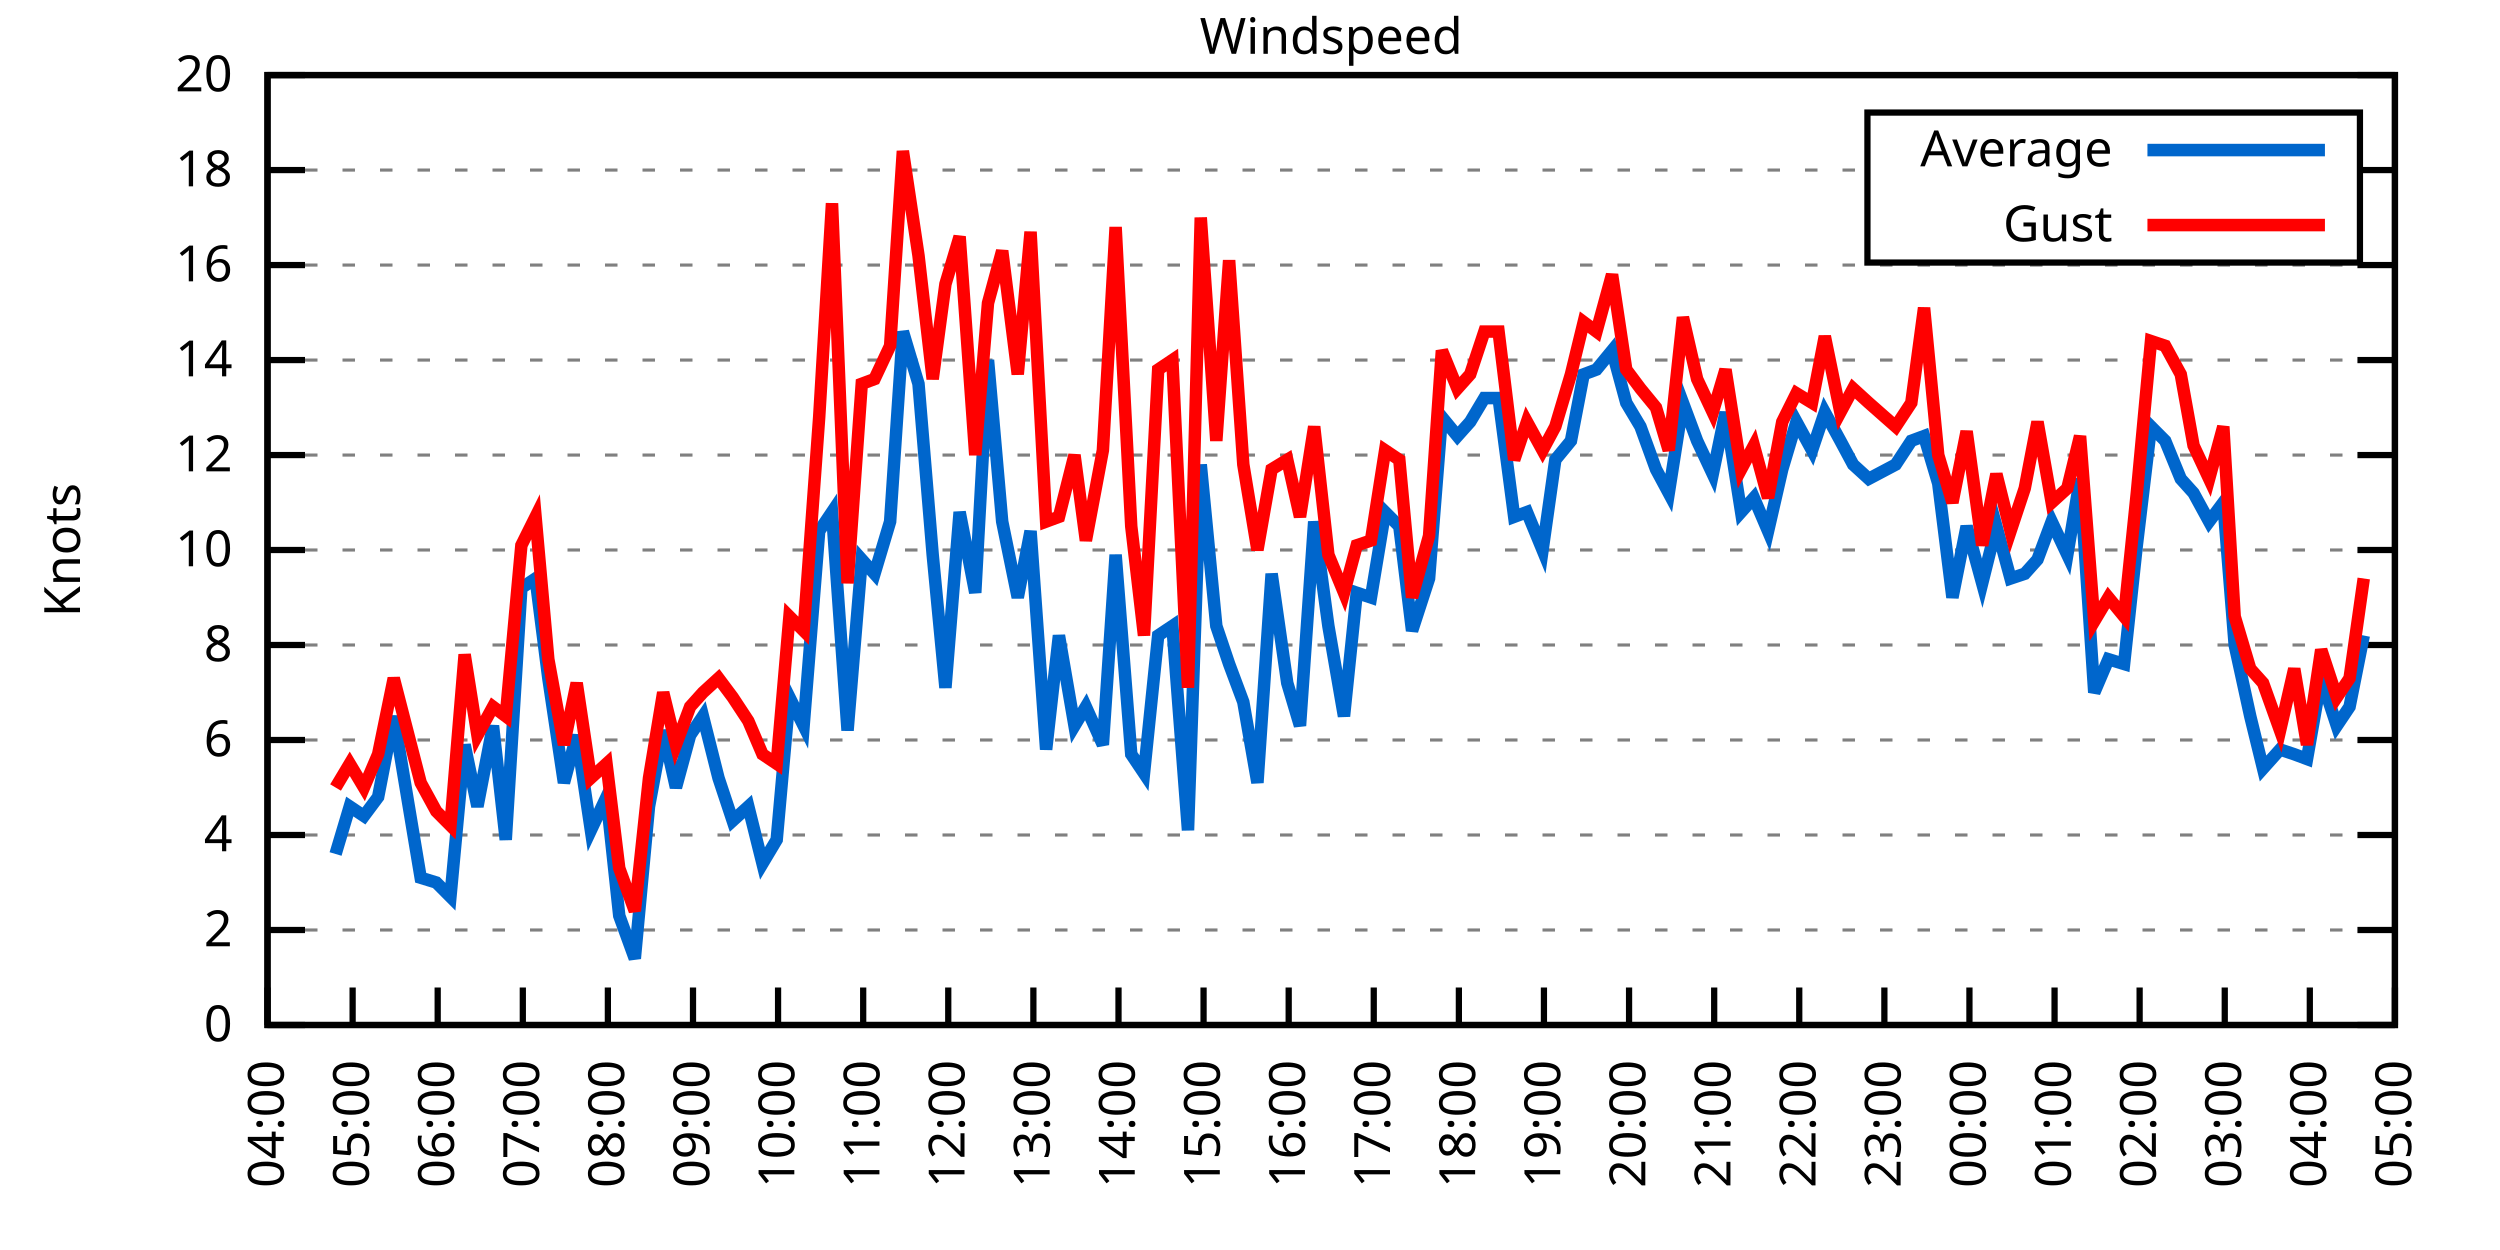
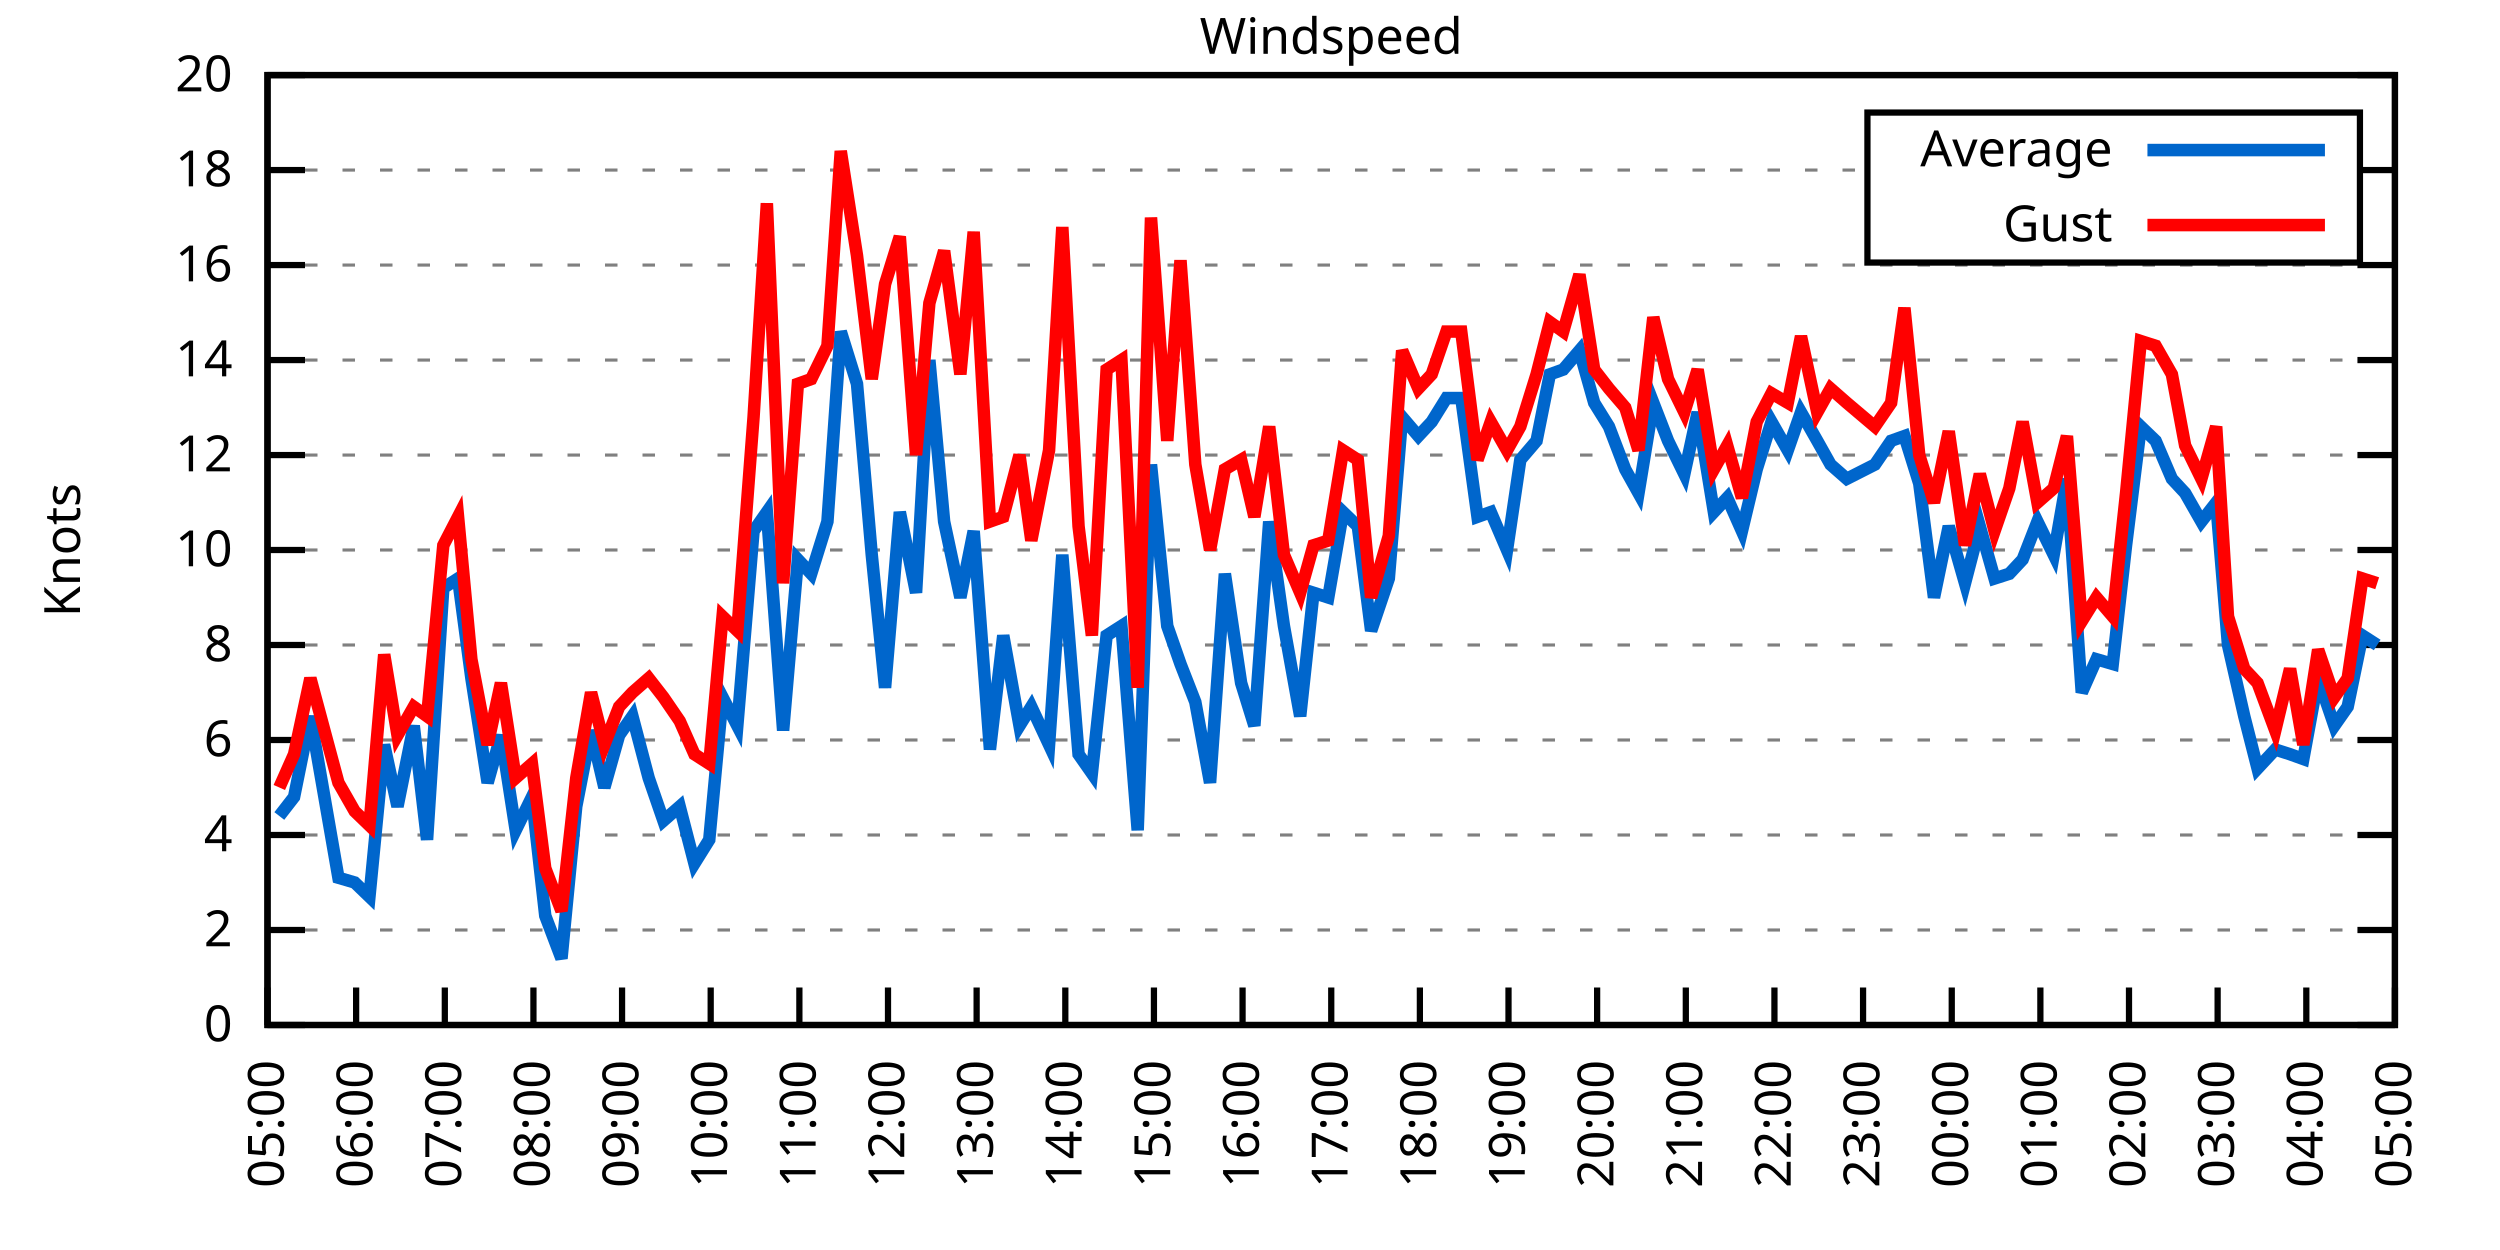
<svg xmlns="http://www.w3.org/2000/svg" xmlns:xlink="http://www.w3.org/1999/xlink" width="400" height="200" viewBox="0 0 400 200">
  <g id="gnuplot_canvas">
    <rect x="0" y="0" width="400" height="200" fill="none" />
    <defs>
      <circle id="gpDot" r="0.5" stroke-width="0.5" stroke="currentColor" />
      <path id="gpPt0" stroke-width="0.333" stroke="currentColor" d="M-1,0 h2 M0,-1 v2" />
      <path id="gpPt1" stroke-width="0.333" stroke="currentColor" d="M-1,-1 L1,1 M1,-1 L-1,1" />
      <path id="gpPt2" stroke-width="0.333" stroke="currentColor" d="M-1,0 L1,0 M0,-1 L0,1 M-1,-1 L1,1 M-1,1 L1,-1" />
      <rect id="gpPt3" stroke-width="0.333" stroke="currentColor" x="-1" y="-1" width="2" height="2" />
      <rect id="gpPt4" stroke-width="0.333" stroke="currentColor" fill="currentColor" x="-1" y="-1" width="2" height="2" />
      <circle id="gpPt5" stroke-width="0.333" stroke="currentColor" cx="0" cy="0" r="1" />
      <use xlink:href="#gpPt5" id="gpPt6" fill="currentColor" stroke="none" />
      <path id="gpPt7" stroke-width="0.333" stroke="currentColor" d="M0,-1.33 L-1.33,0.67 L1.33,0.67 z" />
      <use xlink:href="#gpPt7" id="gpPt8" fill="currentColor" stroke="none" />
      <use xlink:href="#gpPt7" id="gpPt9" stroke="currentColor" transform="rotate(180)" />
      <use xlink:href="#gpPt9" id="gpPt10" fill="currentColor" stroke="none" />
      <use xlink:href="#gpPt3" id="gpPt11" stroke="currentColor" transform="rotate(45)" />
      <use xlink:href="#gpPt11" id="gpPt12" fill="currentColor" stroke="none" />
      <path id="gpPt13" stroke-width="0.333" stroke="currentColor" d="M0,1.330 L1.265,0.411 L0.782,-1.067 L-0.782,-1.076 L-1.265,0.411 z" />
      <use xlink:href="#gpPt13" id="gpPt14" fill="currentColor" stroke="none" />
      <filter id="textbox" filterUnits="objectBoundingBox" x="0" y="0" height="1" width="1">
        <feFlood flood-color="white" flood-opacity="1" result="bgnd" />
        <feComposite in="SourceGraphic" in2="bgnd" operator="atop" />
      </filter>
      <filter id="greybox" filterUnits="objectBoundingBox" x="0" y="0" height="1" width="1">
        <feFlood flood-color="lightgrey" flood-opacity="1" result="grey" />
        <feComposite in="SourceGraphic" in2="grey" operator="atop" />
      </filter>
    </defs>
    <g fill="none" color="white" stroke="currentColor" stroke-width="1.00" stroke-linecap="butt" stroke-linejoin="miter">
</g>
    <g fill="none" color="black" stroke="currentColor" stroke-width="1.00" stroke-linecap="butt" stroke-linejoin="miter">
      <g stroke="none" shape-rendering="crispEdges">
        <polygon fill="rgb(255, 255, 255)" points="42.80,164.00 383.18,164.00 383.18,12.02 42.80,12.02 " />
      </g>
    </g>
    <g fill="none" color="black" stroke="currentColor" stroke-width="1.00" stroke-linecap="butt" stroke-linejoin="miter">
</g>
    <g fill="none" color="black" stroke="black" stroke-width="0.50" stroke-linecap="butt" stroke-linejoin="miter">
</g>
    <g fill="none" color="gray" stroke="currentColor" stroke-width="0.50" stroke-linecap="butt" stroke-linejoin="miter">
      <path stroke="gray" stroke-dasharray="2,4" class="gridline" d="M42.80,164.00 L383.19,164.00  " />
    </g>
    <g fill="none" color="gray" stroke="gray" stroke-width="1.00" stroke-linecap="butt" stroke-linejoin="miter">
</g>
    <g fill="none" color="black" stroke="currentColor" stroke-width="1.00" stroke-linecap="butt" stroke-linejoin="miter">
      <path stroke="black" d="M42.80,164.00 L48.80,164.00 M383.19,164.00 L377.19,164.00  " />
      <g transform="translate(37.20,166.60)" stroke="none" fill="black" font-family="Sans" font-size="8.00" text-anchor="end">
        <text>
          <tspan font-family="Sans"> 0</tspan>
        </text>
      </g>
    </g>
    <g fill="none" color="black" stroke="currentColor" stroke-width="1.00" stroke-linecap="butt" stroke-linejoin="miter">
</g>
    <g fill="none" color="black" stroke="black" stroke-width="0.50" stroke-linecap="butt" stroke-linejoin="miter">
</g>
    <g fill="none" color="gray" stroke="currentColor" stroke-width="0.50" stroke-linecap="butt" stroke-linejoin="miter">
      <path stroke="gray" stroke-dasharray="2,4" class="gridline" d="M42.80,148.80 L383.19,148.80  " />
    </g>
    <g fill="none" color="gray" stroke="gray" stroke-width="1.00" stroke-linecap="butt" stroke-linejoin="miter">
</g>
    <g fill="none" color="black" stroke="currentColor" stroke-width="1.00" stroke-linecap="butt" stroke-linejoin="miter">
      <path stroke="black" d="M42.80,148.80 L48.80,148.80 M383.19,148.80 L377.19,148.80  " />
      <g transform="translate(37.20,151.40)" stroke="none" fill="black" font-family="Sans" font-size="8.00" text-anchor="end">
        <text>
          <tspan font-family="Sans"> 2</tspan>
        </text>
      </g>
    </g>
    <g fill="none" color="black" stroke="currentColor" stroke-width="1.00" stroke-linecap="butt" stroke-linejoin="miter">
</g>
    <g fill="none" color="black" stroke="black" stroke-width="0.50" stroke-linecap="butt" stroke-linejoin="miter">
</g>
    <g fill="none" color="gray" stroke="currentColor" stroke-width="0.50" stroke-linecap="butt" stroke-linejoin="miter">
      <path stroke="gray" stroke-dasharray="2,4" class="gridline" d="M42.80,133.60 L383.19,133.60  " />
    </g>
    <g fill="none" color="gray" stroke="gray" stroke-width="1.00" stroke-linecap="butt" stroke-linejoin="miter">
</g>
    <g fill="none" color="black" stroke="currentColor" stroke-width="1.00" stroke-linecap="butt" stroke-linejoin="miter">
      <path stroke="black" d="M42.80,133.60 L48.80,133.60 M383.19,133.60 L377.19,133.60  " />
      <g transform="translate(37.20,136.20)" stroke="none" fill="black" font-family="Sans" font-size="8.00" text-anchor="end">
        <text>
          <tspan font-family="Sans"> 4</tspan>
        </text>
      </g>
    </g>
    <g fill="none" color="black" stroke="currentColor" stroke-width="1.00" stroke-linecap="butt" stroke-linejoin="miter">
</g>
    <g fill="none" color="black" stroke="black" stroke-width="0.50" stroke-linecap="butt" stroke-linejoin="miter">
</g>
    <g fill="none" color="gray" stroke="currentColor" stroke-width="0.50" stroke-linecap="butt" stroke-linejoin="miter">
      <path stroke="gray" stroke-dasharray="2,4" class="gridline" d="M42.80,118.40 L383.19,118.40  " />
    </g>
    <g fill="none" color="gray" stroke="gray" stroke-width="1.00" stroke-linecap="butt" stroke-linejoin="miter">
</g>
    <g fill="none" color="black" stroke="currentColor" stroke-width="1.00" stroke-linecap="butt" stroke-linejoin="miter">
      <path stroke="black" d="M42.80,118.40 L48.80,118.40 M383.19,118.40 L377.19,118.40  " />
      <g transform="translate(37.20,121.00)" stroke="none" fill="black" font-family="Sans" font-size="8.00" text-anchor="end">
        <text>
          <tspan font-family="Sans"> 6</tspan>
        </text>
      </g>
    </g>
    <g fill="none" color="black" stroke="currentColor" stroke-width="1.00" stroke-linecap="butt" stroke-linejoin="miter">
</g>
    <g fill="none" color="black" stroke="black" stroke-width="0.50" stroke-linecap="butt" stroke-linejoin="miter">
</g>
    <g fill="none" color="gray" stroke="currentColor" stroke-width="0.50" stroke-linecap="butt" stroke-linejoin="miter">
      <path stroke="gray" stroke-dasharray="2,4" class="gridline" d="M42.80,103.20 L383.19,103.20  " />
    </g>
    <g fill="none" color="gray" stroke="gray" stroke-width="1.00" stroke-linecap="butt" stroke-linejoin="miter">
</g>
    <g fill="none" color="black" stroke="currentColor" stroke-width="1.00" stroke-linecap="butt" stroke-linejoin="miter">
      <path stroke="black" d="M42.80,103.20 L48.80,103.20 M383.19,103.20 L377.19,103.20  " />
      <g transform="translate(37.20,105.80)" stroke="none" fill="black" font-family="Sans" font-size="8.00" text-anchor="end">
        <text>
          <tspan font-family="Sans"> 8</tspan>
        </text>
      </g>
    </g>
    <g fill="none" color="black" stroke="currentColor" stroke-width="1.00" stroke-linecap="butt" stroke-linejoin="miter">
</g>
    <g fill="none" color="black" stroke="black" stroke-width="0.50" stroke-linecap="butt" stroke-linejoin="miter">
</g>
    <g fill="none" color="gray" stroke="currentColor" stroke-width="0.50" stroke-linecap="butt" stroke-linejoin="miter">
      <path stroke="gray" stroke-dasharray="2,4" class="gridline" d="M42.80,88.00 L383.19,88.00  " />
    </g>
    <g fill="none" color="gray" stroke="gray" stroke-width="1.00" stroke-linecap="butt" stroke-linejoin="miter">
</g>
    <g fill="none" color="black" stroke="currentColor" stroke-width="1.00" stroke-linecap="butt" stroke-linejoin="miter">
      <path stroke="black" d="M42.80,88.00 L48.80,88.00 M383.19,88.00 L377.19,88.00  " />
      <g transform="translate(37.20,90.60)" stroke="none" fill="black" font-family="Sans" font-size="8.00" text-anchor="end">
        <text>
          <tspan font-family="Sans"> 10</tspan>
        </text>
      </g>
    </g>
    <g fill="none" color="black" stroke="currentColor" stroke-width="1.00" stroke-linecap="butt" stroke-linejoin="miter">
</g>
    <g fill="none" color="black" stroke="black" stroke-width="0.50" stroke-linecap="butt" stroke-linejoin="miter">
</g>
    <g fill="none" color="gray" stroke="currentColor" stroke-width="0.50" stroke-linecap="butt" stroke-linejoin="miter">
      <path stroke="gray" stroke-dasharray="2,4" class="gridline" d="M42.80,72.81 L383.19,72.81  " />
    </g>
    <g fill="none" color="gray" stroke="gray" stroke-width="1.00" stroke-linecap="butt" stroke-linejoin="miter">
</g>
    <g fill="none" color="black" stroke="currentColor" stroke-width="1.00" stroke-linecap="butt" stroke-linejoin="miter">
      <path stroke="black" d="M42.80,72.81 L48.80,72.81 M383.19,72.81 L377.19,72.81  " />
      <g transform="translate(37.20,75.41)" stroke="none" fill="black" font-family="Sans" font-size="8.00" text-anchor="end">
        <text>
          <tspan font-family="Sans"> 12</tspan>
        </text>
      </g>
    </g>
    <g fill="none" color="black" stroke="currentColor" stroke-width="1.00" stroke-linecap="butt" stroke-linejoin="miter">
</g>
    <g fill="none" color="black" stroke="black" stroke-width="0.50" stroke-linecap="butt" stroke-linejoin="miter">
</g>
    <g fill="none" color="gray" stroke="currentColor" stroke-width="0.50" stroke-linecap="butt" stroke-linejoin="miter">
      <path stroke="gray" stroke-dasharray="2,4" class="gridline" d="M42.80,57.61 L383.19,57.61  " />
    </g>
    <g fill="none" color="gray" stroke="gray" stroke-width="1.00" stroke-linecap="butt" stroke-linejoin="miter">
</g>
    <g fill="none" color="black" stroke="currentColor" stroke-width="1.00" stroke-linecap="butt" stroke-linejoin="miter">
      <path stroke="black" d="M42.80,57.61 L48.80,57.61 M383.19,57.61 L377.19,57.61  " />
      <g transform="translate(37.20,60.21)" stroke="none" fill="black" font-family="Sans" font-size="8.00" text-anchor="end">
        <text>
          <tspan font-family="Sans"> 14</tspan>
        </text>
      </g>
    </g>
    <g fill="none" color="black" stroke="currentColor" stroke-width="1.00" stroke-linecap="butt" stroke-linejoin="miter">
</g>
    <g fill="none" color="black" stroke="black" stroke-width="0.50" stroke-linecap="butt" stroke-linejoin="miter">
</g>
    <g fill="none" color="gray" stroke="currentColor" stroke-width="0.50" stroke-linecap="butt" stroke-linejoin="miter">
      <path stroke="gray" stroke-dasharray="2,4" class="gridline" d="M42.80,42.41 L383.19,42.41  " />
    </g>
    <g fill="none" color="gray" stroke="gray" stroke-width="1.00" stroke-linecap="butt" stroke-linejoin="miter">
</g>
    <g fill="none" color="black" stroke="currentColor" stroke-width="1.00" stroke-linecap="butt" stroke-linejoin="miter">
      <path stroke="black" d="M42.80,42.41 L48.80,42.41 M383.19,42.41 L377.19,42.41  " />
      <g transform="translate(37.20,45.01)" stroke="none" fill="black" font-family="Sans" font-size="8.00" text-anchor="end">
        <text>
          <tspan font-family="Sans"> 16</tspan>
        </text>
      </g>
    </g>
    <g fill="none" color="black" stroke="currentColor" stroke-width="1.00" stroke-linecap="butt" stroke-linejoin="miter">
</g>
    <g fill="none" color="black" stroke="black" stroke-width="0.50" stroke-linecap="butt" stroke-linejoin="miter">
</g>
    <g fill="none" color="gray" stroke="currentColor" stroke-width="0.50" stroke-linecap="butt" stroke-linejoin="miter">
      <path stroke="gray" stroke-dasharray="2,4" class="gridline" d="M42.80,27.21 L298.79,27.21 M377.59,27.21 L383.19,27.21  " />
    </g>
    <g fill="none" color="gray" stroke="gray" stroke-width="1.00" stroke-linecap="butt" stroke-linejoin="miter">
</g>
    <g fill="none" color="black" stroke="currentColor" stroke-width="1.00" stroke-linecap="butt" stroke-linejoin="miter">
      <path stroke="black" d="M42.80,27.21 L48.80,27.21 M383.19,27.21 L377.19,27.21  " />
      <g transform="translate(37.20,29.81)" stroke="none" fill="black" font-family="Sans" font-size="8.00" text-anchor="end">
        <text>
          <tspan font-family="Sans"> 18</tspan>
        </text>
      </g>
    </g>
    <g fill="none" color="black" stroke="currentColor" stroke-width="1.00" stroke-linecap="butt" stroke-linejoin="miter">
</g>
    <g fill="none" color="black" stroke="black" stroke-width="0.50" stroke-linecap="butt" stroke-linejoin="miter">
</g>
    <g fill="none" color="gray" stroke="currentColor" stroke-width="0.50" stroke-linecap="butt" stroke-linejoin="miter">
      <path stroke="gray" stroke-dasharray="2,4" class="gridline" d="M42.80,12.01 L383.19,12.01  " />
    </g>
    <g fill="none" color="gray" stroke="gray" stroke-width="1.00" stroke-linecap="butt" stroke-linejoin="miter">
</g>
    <g fill="none" color="black" stroke="currentColor" stroke-width="1.00" stroke-linecap="butt" stroke-linejoin="miter">
      <path stroke="black" d="M42.80,12.01 L48.80,12.01 M383.19,12.01 L377.19,12.01  " />
      <g transform="translate(37.20,14.61)" stroke="none" fill="black" font-family="Sans" font-size="8.00" text-anchor="end">
        <text>
          <tspan font-family="Sans"> 20</tspan>
        </text>
      </g>
    </g>
    <g fill="none" color="black" stroke="currentColor" stroke-width="1.00" stroke-linecap="butt" stroke-linejoin="miter">
      <path stroke="black" d="M42.80,164.00 L42.80,158.00  " />
      <g transform="translate(45.40,169.60) rotate(270.00)" stroke="none" fill="black" font-family="Sans" font-size="8.00" text-anchor="end">
        <text>
-           <tspan font-family="Sans">04:00</tspan>
-         </text>
-       </g>
-     </g>
-     <g fill="none" color="black" stroke="currentColor" stroke-width="1.00" stroke-linecap="butt" stroke-linejoin="miter">
-       <path stroke="black" d="M56.42,164.00 L56.42,158.00  " />
-       <g transform="translate(59.02,169.60) rotate(270.00)" stroke="none" fill="black" font-family="Sans" font-size="8.00" text-anchor="end">
-         <text>
          <tspan font-family="Sans">05:00</tspan>
        </text>
      </g>
    </g>
    <g fill="none" color="black" stroke="currentColor" stroke-width="1.00" stroke-linecap="butt" stroke-linejoin="miter">
-       <path stroke="black" d="M70.03,164.00 L70.03,158.00  " />
-       <g transform="translate(72.63,169.60) rotate(270.00)" stroke="none" fill="black" font-family="Sans" font-size="8.00" text-anchor="end">
+       <path stroke="black" d="M56.98,164.00 L56.98,158.00  " />
+       <g transform="translate(59.58,169.60) rotate(270.00)" stroke="none" fill="black" font-family="Sans" font-size="8.00" text-anchor="end">
        <text>
          <tspan font-family="Sans">06:00</tspan>
        </text>
      </g>
    </g>
    <g fill="none" color="black" stroke="currentColor" stroke-width="1.00" stroke-linecap="butt" stroke-linejoin="miter">
-       <path stroke="black" d="M83.65,164.00 L83.65,158.00  " />
-       <g transform="translate(86.25,169.60) rotate(270.00)" stroke="none" fill="black" font-family="Sans" font-size="8.00" text-anchor="end">
+       <path stroke="black" d="M71.17,164.00 L71.17,158.00  " />
+       <g transform="translate(73.77,169.60) rotate(270.00)" stroke="none" fill="black" font-family="Sans" font-size="8.00" text-anchor="end">
        <text>
          <tspan font-family="Sans">07:00</tspan>
        </text>
      </g>
    </g>
    <g fill="none" color="black" stroke="currentColor" stroke-width="1.00" stroke-linecap="butt" stroke-linejoin="miter">
-       <path stroke="black" d="M97.26,164.00 L97.26,158.00  " />
-       <g transform="translate(99.86,169.60) rotate(270.00)" stroke="none" fill="black" font-family="Sans" font-size="8.00" text-anchor="end">
+       <path stroke="black" d="M85.35,164.00 L85.35,158.00  " />
+       <g transform="translate(87.95,169.60) rotate(270.00)" stroke="none" fill="black" font-family="Sans" font-size="8.00" text-anchor="end">
        <text>
          <tspan font-family="Sans">08:00</tspan>
        </text>
      </g>
    </g>
    <g fill="none" color="black" stroke="currentColor" stroke-width="1.00" stroke-linecap="butt" stroke-linejoin="miter">
-       <path stroke="black" d="M110.88,164.00 L110.88,158.00  " />
-       <g transform="translate(113.48,169.60) rotate(270.00)" stroke="none" fill="black" font-family="Sans" font-size="8.00" text-anchor="end">
+       <path stroke="black" d="M99.53,164.00 L99.53,158.00  " />
+       <g transform="translate(102.13,169.60) rotate(270.00)" stroke="none" fill="black" font-family="Sans" font-size="8.00" text-anchor="end">
        <text>
          <tspan font-family="Sans">09:00</tspan>
        </text>
      </g>
    </g>
    <g fill="none" color="black" stroke="currentColor" stroke-width="1.00" stroke-linecap="butt" stroke-linejoin="miter">
-       <path stroke="black" d="M124.49,164.00 L124.49,158.00  " />
-       <g transform="translate(127.09,169.60) rotate(270.00)" stroke="none" fill="black" font-family="Sans" font-size="8.00" text-anchor="end">
+       <path stroke="black" d="M113.71,164.00 L113.71,158.00  " />
+       <g transform="translate(116.31,169.60) rotate(270.00)" stroke="none" fill="black" font-family="Sans" font-size="8.00" text-anchor="end">
        <text>
          <tspan font-family="Sans">10:00</tspan>
        </text>
      </g>
    </g>
    <g fill="none" color="black" stroke="currentColor" stroke-width="1.00" stroke-linecap="butt" stroke-linejoin="miter">
-       <path stroke="black" d="M138.11,164.00 L138.11,158.00  " />
-       <g transform="translate(140.71,169.60) rotate(270.00)" stroke="none" fill="black" font-family="Sans" font-size="8.00" text-anchor="end">
+       <path stroke="black" d="M127.90,164.00 L127.90,158.00  " />
+       <g transform="translate(130.50,169.60) rotate(270.00)" stroke="none" fill="black" font-family="Sans" font-size="8.00" text-anchor="end">
        <text>
          <tspan font-family="Sans">11:00</tspan>
        </text>
      </g>
    </g>
    <g fill="none" color="black" stroke="currentColor" stroke-width="1.00" stroke-linecap="butt" stroke-linejoin="miter">
-       <path stroke="black" d="M151.72,164.00 L151.72,158.00  " />
-       <g transform="translate(154.32,169.60) rotate(270.00)" stroke="none" fill="black" font-family="Sans" font-size="8.00" text-anchor="end">
+       <path stroke="black" d="M142.08,164.00 L142.08,158.00  " />
+       <g transform="translate(144.68,169.60) rotate(270.00)" stroke="none" fill="black" font-family="Sans" font-size="8.00" text-anchor="end">
        <text>
          <tspan font-family="Sans">12:00</tspan>
        </text>
      </g>
    </g>
    <g fill="none" color="black" stroke="currentColor" stroke-width="1.00" stroke-linecap="butt" stroke-linejoin="miter">
-       <path stroke="black" d="M165.34,164.00 L165.34,158.00  " />
-       <g transform="translate(167.94,169.60) rotate(270.00)" stroke="none" fill="black" font-family="Sans" font-size="8.00" text-anchor="end">
+       <path stroke="black" d="M156.26,164.00 L156.26,158.00  " />
+       <g transform="translate(158.86,169.60) rotate(270.00)" stroke="none" fill="black" font-family="Sans" font-size="8.00" text-anchor="end">
        <text>
          <tspan font-family="Sans">13:00</tspan>
        </text>
      </g>
    </g>
    <g fill="none" color="black" stroke="currentColor" stroke-width="1.00" stroke-linecap="butt" stroke-linejoin="miter">
-       <path stroke="black" d="M178.96,164.00 L178.96,158.00  " />
-       <g transform="translate(181.56,169.60) rotate(270.00)" stroke="none" fill="black" font-family="Sans" font-size="8.00" text-anchor="end">
+       <path stroke="black" d="M170.45,164.00 L170.45,158.00  " />
+       <g transform="translate(173.05,169.60) rotate(270.00)" stroke="none" fill="black" font-family="Sans" font-size="8.00" text-anchor="end">
        <text>
          <tspan font-family="Sans">14:00</tspan>
        </text>
      </g>
    </g>
    <g fill="none" color="black" stroke="currentColor" stroke-width="1.00" stroke-linecap="butt" stroke-linejoin="miter">
-       <path stroke="black" d="M192.57,164.00 L192.57,158.00  " />
-       <g transform="translate(195.17,169.60) rotate(270.00)" stroke="none" fill="black" font-family="Sans" font-size="8.00" text-anchor="end">
+       <path stroke="black" d="M184.63,164.00 L184.63,158.00  " />
+       <g transform="translate(187.23,169.60) rotate(270.00)" stroke="none" fill="black" font-family="Sans" font-size="8.00" text-anchor="end">
        <text>
          <tspan font-family="Sans">15:00</tspan>
        </text>
      </g>
    </g>
    <g fill="none" color="black" stroke="currentColor" stroke-width="1.00" stroke-linecap="butt" stroke-linejoin="miter">
-       <path stroke="black" d="M206.19,164.00 L206.19,158.00  " />
-       <g transform="translate(208.79,169.60) rotate(270.00)" stroke="none" fill="black" font-family="Sans" font-size="8.00" text-anchor="end">
+       <path stroke="black" d="M198.81,164.00 L198.81,158.00  " />
+       <g transform="translate(201.41,169.60) rotate(270.00)" stroke="none" fill="black" font-family="Sans" font-size="8.00" text-anchor="end">
        <text>
          <tspan font-family="Sans">16:00</tspan>
        </text>
      </g>
    </g>
    <g fill="none" color="black" stroke="currentColor" stroke-width="1.00" stroke-linecap="butt" stroke-linejoin="miter">
-       <path stroke="black" d="M219.80,164.00 L219.80,158.00  " />
-       <g transform="translate(222.40,169.60) rotate(270.00)" stroke="none" fill="black" font-family="Sans" font-size="8.00" text-anchor="end">
+       <path stroke="black" d="M213.00,164.00 L213.00,158.00  " />
+       <g transform="translate(215.60,169.60) rotate(270.00)" stroke="none" fill="black" font-family="Sans" font-size="8.00" text-anchor="end">
        <text>
          <tspan font-family="Sans">17:00</tspan>
        </text>
      </g>
    </g>
    <g fill="none" color="black" stroke="currentColor" stroke-width="1.00" stroke-linecap="butt" stroke-linejoin="miter">
-       <path stroke="black" d="M233.42,164.00 L233.42,158.00  " />
-       <g transform="translate(236.02,169.60) rotate(270.00)" stroke="none" fill="black" font-family="Sans" font-size="8.00" text-anchor="end">
+       <path stroke="black" d="M227.18,164.00 L227.18,158.00  " />
+       <g transform="translate(229.78,169.60) rotate(270.00)" stroke="none" fill="black" font-family="Sans" font-size="8.00" text-anchor="end">
        <text>
          <tspan font-family="Sans">18:00</tspan>
        </text>
      </g>
    </g>
    <g fill="none" color="black" stroke="currentColor" stroke-width="1.00" stroke-linecap="butt" stroke-linejoin="miter">
-       <path stroke="black" d="M247.03,164.00 L247.03,158.00  " />
-       <g transform="translate(249.63,169.60) rotate(270.00)" stroke="none" fill="black" font-family="Sans" font-size="8.00" text-anchor="end">
+       <path stroke="black" d="M241.36,164.00 L241.36,158.00  " />
+       <g transform="translate(243.96,169.60) rotate(270.00)" stroke="none" fill="black" font-family="Sans" font-size="8.00" text-anchor="end">
        <text>
          <tspan font-family="Sans">19:00</tspan>
        </text>
      </g>
    </g>
    <g fill="none" color="black" stroke="currentColor" stroke-width="1.00" stroke-linecap="butt" stroke-linejoin="miter">
-       <path stroke="black" d="M260.65,164.00 L260.65,158.00  " />
-       <g transform="translate(263.25,169.60) rotate(270.00)" stroke="none" fill="black" font-family="Sans" font-size="8.00" text-anchor="end">
+       <path stroke="black" d="M255.54,164.00 L255.54,158.00  " />
+       <g transform="translate(258.14,169.60) rotate(270.00)" stroke="none" fill="black" font-family="Sans" font-size="8.00" text-anchor="end">
        <text>
          <tspan font-family="Sans">20:00</tspan>
        </text>
      </g>
    </g>
    <g fill="none" color="black" stroke="currentColor" stroke-width="1.00" stroke-linecap="butt" stroke-linejoin="miter">
-       <path stroke="black" d="M274.27,164.00 L274.27,158.00  " />
-       <g transform="translate(276.87,169.60) rotate(270.00)" stroke="none" fill="black" font-family="Sans" font-size="8.00" text-anchor="end">
+       <path stroke="black" d="M269.73,164.00 L269.73,158.00  " />
+       <g transform="translate(272.33,169.60) rotate(270.00)" stroke="none" fill="black" font-family="Sans" font-size="8.00" text-anchor="end">
        <text>
          <tspan font-family="Sans">21:00</tspan>
        </text>
      </g>
    </g>
    <g fill="none" color="black" stroke="currentColor" stroke-width="1.00" stroke-linecap="butt" stroke-linejoin="miter">
-       <path stroke="black" d="M287.88,164.00 L287.88,158.00  " />
-       <g transform="translate(290.48,169.60) rotate(270.00)" stroke="none" fill="black" font-family="Sans" font-size="8.00" text-anchor="end">
+       <path stroke="black" d="M283.91,164.00 L283.91,158.00  " />
+       <g transform="translate(286.51,169.60) rotate(270.00)" stroke="none" fill="black" font-family="Sans" font-size="8.00" text-anchor="end">
        <text>
          <tspan font-family="Sans">22:00</tspan>
        </text>
      </g>
    </g>
    <g fill="none" color="black" stroke="currentColor" stroke-width="1.00" stroke-linecap="butt" stroke-linejoin="miter">
-       <path stroke="black" d="M301.50,164.00 L301.50,158.00  " />
-       <g transform="translate(304.10,169.60) rotate(270.00)" stroke="none" fill="black" font-family="Sans" font-size="8.00" text-anchor="end">
+       <path stroke="black" d="M298.09,164.00 L298.09,158.00  " />
+       <g transform="translate(300.69,169.60) rotate(270.00)" stroke="none" fill="black" font-family="Sans" font-size="8.00" text-anchor="end">
        <text>
          <tspan font-family="Sans">23:00</tspan>
        </text>
      </g>
    </g>
    <g fill="none" color="black" stroke="currentColor" stroke-width="1.00" stroke-linecap="butt" stroke-linejoin="miter">
-       <path stroke="black" d="M315.11,164.00 L315.11,158.00  " />
-       <g transform="translate(317.71,169.60) rotate(270.00)" stroke="none" fill="black" font-family="Sans" font-size="8.00" text-anchor="end">
+       <path stroke="black" d="M312.28,164.00 L312.28,158.00  " />
+       <g transform="translate(314.88,169.60) rotate(270.00)" stroke="none" fill="black" font-family="Sans" font-size="8.00" text-anchor="end">
        <text>
          <tspan font-family="Sans">00:00</tspan>
        </text>
      </g>
    </g>
    <g fill="none" color="black" stroke="currentColor" stroke-width="1.00" stroke-linecap="butt" stroke-linejoin="miter">
-       <path stroke="black" d="M328.73,164.00 L328.73,158.00  " />
-       <g transform="translate(331.33,169.60) rotate(270.00)" stroke="none" fill="black" font-family="Sans" font-size="8.00" text-anchor="end">
+       <path stroke="black" d="M326.46,164.00 L326.46,158.00  " />
+       <g transform="translate(329.06,169.60) rotate(270.00)" stroke="none" fill="black" font-family="Sans" font-size="8.00" text-anchor="end">
        <text>
          <tspan font-family="Sans">01:00</tspan>
        </text>
      </g>
    </g>
    <g fill="none" color="black" stroke="currentColor" stroke-width="1.00" stroke-linecap="butt" stroke-linejoin="miter">
-       <path stroke="black" d="M342.34,164.00 L342.34,158.00  " />
-       <g transform="translate(344.94,169.60) rotate(270.00)" stroke="none" fill="black" font-family="Sans" font-size="8.00" text-anchor="end">
+       <path stroke="black" d="M340.64,164.00 L340.64,158.00  " />
+       <g transform="translate(343.24,169.60) rotate(270.00)" stroke="none" fill="black" font-family="Sans" font-size="8.00" text-anchor="end">
        <text>
          <tspan font-family="Sans">02:00</tspan>
        </text>
      </g>
    </g>
    <g fill="none" color="black" stroke="currentColor" stroke-width="1.00" stroke-linecap="butt" stroke-linejoin="miter">
-       <path stroke="black" d="M355.96,164.00 L355.96,158.00  " />
-       <g transform="translate(358.56,169.60) rotate(270.00)" stroke="none" fill="black" font-family="Sans" font-size="8.00" text-anchor="end">
+       <path stroke="black" d="M354.82,164.00 L354.82,158.00  " />
+       <g transform="translate(357.42,169.60) rotate(270.00)" stroke="none" fill="black" font-family="Sans" font-size="8.00" text-anchor="end">
        <text>
          <tspan font-family="Sans">03:00</tspan>
        </text>
      </g>
    </g>
    <g fill="none" color="black" stroke="currentColor" stroke-width="1.00" stroke-linecap="butt" stroke-linejoin="miter">
-       <path stroke="black" d="M369.57,164.00 L369.57,158.00  " />
-       <g transform="translate(372.17,169.60) rotate(270.00)" stroke="none" fill="black" font-family="Sans" font-size="8.00" text-anchor="end">
+       <path stroke="black" d="M369.01,164.00 L369.01,158.00  " />
+       <g transform="translate(371.61,169.60) rotate(270.00)" stroke="none" fill="black" font-family="Sans" font-size="8.00" text-anchor="end">
        <text>
          <tspan font-family="Sans">04:00</tspan>
        </text>
      </g>
    </g>
    <g fill="none" color="black" stroke="currentColor" stroke-width="1.00" stroke-linecap="butt" stroke-linejoin="miter">
      <path stroke="black" d="M383.19,164.00 L383.19,158.00  " />
      <g transform="translate(385.79,169.60) rotate(270.00)" stroke="none" fill="black" font-family="Sans" font-size="8.00" text-anchor="end">
        <text>
          <tspan font-family="Sans">05:00</tspan>
        </text>
      </g>
    </g>
    <g fill="none" color="black" stroke="currentColor" stroke-width="1.00" stroke-linecap="butt" stroke-linejoin="miter">
</g>
    <g fill="none" color="black" stroke="currentColor" stroke-width="1.00" stroke-linecap="butt" stroke-linejoin="miter">
      <path stroke="black" d="M42.80,12.01 L42.80,164.00 L383.19,164.00 L383.19,12.01 L42.80,12.01 Z  " />
    </g>
    <g fill="none" color="black" stroke="currentColor" stroke-width="1.00" stroke-linecap="butt" stroke-linejoin="miter">
</g>
    <g fill="none" color="black" stroke="currentColor" stroke-width="1.00" stroke-linecap="butt" stroke-linejoin="miter">
      <path stroke="black" d="M298.79,42.01 L298.79,18.01 L377.59,18.01 L377.59,42.01 L298.79,42.01 Z  " />
    </g>
    <g id="Windspeed_plot_1">
      <g fill="none" color="white" stroke="black" stroke-width="2.00" stroke-linecap="butt" stroke-linejoin="miter">
</g>
      <g fill="none" color="black" stroke="currentColor" stroke-width="2.00" stroke-linecap="butt" stroke-linejoin="miter">
        <g transform="translate(337.99,26.61)" stroke="none" fill="black" font-family="Sans" font-size="8.00" text-anchor="end">
          <text>
            <tspan font-family="Sans">Average</tspan>
          </text>
        </g>
      </g>
      <g fill="none" color="black" stroke="currentColor" stroke-width="2.00" stroke-linecap="butt" stroke-linejoin="miter">
-         <path stroke="rgb(  0, 102, 204)" d="M343.59,24.01 L371.99,24.01 M53.69,136.64 L55.96,129.04 L58.23,130.56 L60.50,127.52 L63.00,114.60 L67.31,140.44   L69.80,141.20 L72.07,143.48 L74.34,119.16 L76.39,129.04 L78.88,116.12 L80.92,134.36 L83.42,94.08 L85.69,92.56   L87.73,108.52 L90.23,125.24 L92.27,117.64 L94.54,132.84 L97.04,127.52 L99.08,146.52 L101.57,153.36 L103.84,129.04   L106.11,116.88 L108.15,126.00 L110.42,117.64 L112.47,114.60 L114.96,124.48 L117.23,131.32 L119.73,129.04 L122.00,138.16   L124.27,134.36 L126.31,111.56 L128.58,116.12 L131.07,84.97 L133.12,81.93 L135.61,116.88 L137.88,89.52 L139.92,91.80   L142.42,83.45 L144.46,53.05 L146.96,61.41 L149.23,88.76 L151.27,110.04 L153.54,81.93 L156.04,94.84 L158.08,57.61   L160.35,83.45 L162.84,95.60 L164.89,84.97 L167.38,119.92 L169.43,101.68 L171.92,116.12 L173.74,113.08 L176.46,119.16   L178.50,88.76 L181.00,120.68 L183.04,123.72 L185.31,101.68 L187.58,100.16 L190.08,132.84 L192.12,74.33 L194.61,100.16   L196.66,106.24 L198.93,112.32 L201.19,125.24 L203.46,91.80 L205.96,109.28 L208.00,116.12 L210.27,83.45 L212.54,100.16   L215.04,114.60 L217.08,94.84 L219.35,95.60 L221.62,81.93 L223.89,84.21 L225.93,100.92 L228.65,92.56 L230.70,66.73   L233.19,69.77 L235.23,67.49 L237.50,63.69 L239.77,63.69 L242.27,82.69 L244.31,81.93 L246.81,88.00 L248.85,73.57   L251.35,70.53 L253.39,59.89 L255.43,59.13 L257.93,56.09 L260.20,64.45 L262.47,68.25 L264.96,75.09 L267.00,78.89   L269.27,64.45 L271.54,70.53 L274.04,75.85 L276.08,65.97 L278.58,81.93 L280.62,79.65 L282.89,84.97 L285.16,75.09   L287.43,67.49 L289.92,72.05 L291.97,65.97 L294.46,70.53 L296.50,74.33 L299.00,76.61 L303.31,74.33 L305.81,70.53   L307.85,69.77 L310.12,77.37 L312.39,95.60 L314.66,84.21 L317.15,93.32 L319.42,84.21 L321.69,92.56 L323.96,91.80   L326.00,89.52 L328.27,83.45 L330.77,88.76 L332.81,76.61 L335.08,110.80 L337.35,105.48 L339.85,106.24 L341.89,87.25   L344.16,68.25 L346.43,70.53 L348.92,76.61 L350.97,78.89 L353.46,83.45 L355.73,80.41 L357.55,103.20 L360.04,114.60   L362.09,122.96 L364.81,119.92 L367.08,120.68 L369.12,121.44 L371.39,108.52 L373.89,116.12 L375.93,113.08 L378.20,101.68    " />
+         <path stroke="rgb(  0, 102, 204)" d="M343.59,24.01 L371.99,24.01 M44.69,130.56 L47.05,127.52 L49.66,114.60 L54.15,140.44 L56.75,141.20 L59.11,143.48   L61.47,119.16 L63.60,129.04 L66.20,116.12 L68.33,134.36 L70.93,94.08 L73.29,92.56 L75.42,108.52 L78.02,125.24   L80.15,117.64 L82.51,132.84 L85.11,127.52 L87.24,146.52 L89.84,153.36 L92.20,129.04 L94.57,116.88 L96.70,126.00   L99.06,117.64 L101.19,114.60 L103.79,124.48 L106.15,131.32 L108.75,129.04 L111.11,138.16 L113.48,134.36 L115.61,111.56   L117.97,116.12 L120.57,84.97 L122.70,81.93 L125.30,116.88 L127.66,89.52 L129.79,91.80 L132.39,83.45 L134.52,53.05   L137.12,61.41 L139.48,88.76 L141.61,110.04 L143.97,81.93 L146.57,94.84 L148.70,57.61 L151.06,83.45 L153.66,95.60   L155.79,84.97 L158.39,119.92 L160.52,101.68 L163.12,116.12 L165.01,113.08 L167.85,119.16 L169.97,88.76 L172.57,120.68   L174.70,123.72 L177.06,101.68 L179.43,100.16 L182.03,132.84 L184.16,74.33 L186.76,100.16 L188.88,106.24 L191.25,112.32   L193.61,125.24 L195.98,91.80 L198.58,109.28 L200.70,116.12 L203.07,83.45 L205.43,100.16 L208.03,114.60 L210.16,94.84   L212.52,95.60 L214.89,81.93 L217.25,84.21 L219.38,100.92 L222.21,92.56 L224.34,66.73 L226.94,69.77 L229.07,67.49   L231.43,63.69 L233.80,63.69 L236.40,82.69 L238.52,81.93 L241.12,88.00 L243.25,73.57 L245.85,70.53 L247.98,59.89   L250.11,59.13 L252.71,56.09 L255.07,64.45 L257.43,68.25 L260.04,75.09 L262.16,78.89 L264.53,64.45 L266.89,70.53   L269.49,75.85 L271.62,65.97 L274.22,81.93 L276.35,79.65 L278.71,84.97 L281.07,75.09 L283.44,67.49 L286.04,72.05   L288.16,65.97 L290.76,70.53 L292.89,74.33 L295.49,76.61 L299.98,74.33 L302.58,70.53 L304.71,69.77 L307.08,77.37   L309.44,95.60 L311.80,84.21 L314.40,93.32 L316.77,84.21 L319.13,92.56 L321.49,91.80 L323.62,89.52 L325.99,83.45   L328.59,88.76 L330.71,76.61 L333.08,110.80 L335.44,105.48 L338.04,106.24 L340.17,87.25 L342.53,68.25 L344.90,70.53   L347.50,76.61 L349.62,78.89 L352.22,83.45 L354.59,80.41 L356.48,103.20 L359.08,114.60 L361.21,122.96 L364.04,119.92   L366.41,120.68 L368.53,121.44 L370.90,108.52 L373.50,116.12 L375.63,113.08 L377.99,101.68 L380.35,103.20  " />
      </g>
    </g>
    <g id="Windspeed_plot_2">
      <g fill="none" color="black" stroke="currentColor" stroke-width="2.00" stroke-linecap="butt" stroke-linejoin="miter">
        <g transform="translate(337.99,38.61)" stroke="none" fill="black" font-family="Sans" font-size="8.00" text-anchor="end">
          <text>
            <tspan font-family="Sans">Gust</tspan>
          </text>
        </g>
      </g>
      <g fill="none" color="black" stroke="currentColor" stroke-width="2.00" stroke-linecap="butt" stroke-linejoin="miter">
-         <path stroke="rgb(255,   0,   0)" d="M343.59,36.01 L371.99,36.01 M53.69,126.00 L55.96,122.20 L58.23,126.00 L60.50,120.68 L63.00,108.52 L67.31,125.24   L69.80,129.80 L72.07,132.08 L74.34,104.72 L76.39,117.64 L78.88,113.08 L80.92,114.60 L83.42,87.25 L85.69,82.69   L87.73,105.48 L90.23,119.16 L92.27,109.28 L94.54,124.48 L97.04,122.20 L99.08,138.92 L101.57,145.76 L103.84,124.48   L106.11,110.80 L108.15,119.16 L110.42,113.08 L112.47,110.80 L114.96,108.52 L117.23,111.56 L119.73,115.36 L122.00,120.68   L124.27,122.20 L126.31,98.64 L128.58,100.92 L131.07,66.73 L133.12,32.53 L135.61,93.32 L137.88,61.41 L139.92,60.65   L142.42,55.33 L144.46,24.17 L146.96,40.89 L149.23,60.65 L151.27,45.45 L153.54,37.85 L156.04,72.81 L158.08,48.49   L160.35,40.13 L162.84,59.89 L164.89,37.09 L167.38,83.45 L169.43,82.69 L171.92,72.81 L173.74,86.49 L176.46,72.05   L178.50,36.33 L181.00,84.21 L183.04,101.68 L185.31,59.13 L187.58,57.61 L190.08,110.04 L192.12,34.81 L194.61,70.53   L196.66,41.65 L198.93,74.33 L201.19,88.00 L203.46,75.09 L205.96,73.57 L208.00,82.69 L210.27,68.25 L212.54,88.76   L215.04,94.84 L217.08,87.25 L219.35,86.49 L221.62,72.05 L223.89,73.57 L225.93,95.60 L228.65,85.73 L230.70,56.09   L233.19,62.17 L235.23,59.89 L237.50,53.05 L239.77,53.05 L242.27,73.57 L244.31,67.49 L246.81,72.05 L248.85,68.25   L251.35,59.89 L253.39,51.53 L255.43,53.05 L257.93,43.93 L260.20,59.13 L262.47,62.17 L264.96,65.21 L267.00,72.05   L269.27,50.77 L271.54,60.65 L274.04,65.97 L276.08,59.13 L278.58,75.09 L280.62,71.29 L282.89,79.65 L285.16,67.49   L287.43,62.93 L289.92,64.45 L291.97,53.81 L294.46,65.97 L296.50,62.17 L299.00,64.45 L303.31,68.25 L305.81,64.45   L307.85,49.25 L310.12,72.81 L312.39,80.41 L314.66,69.01 L317.15,87.25 L319.42,75.85 L321.69,84.97 L323.96,78.13   L326.00,67.49 L328.27,80.41 L330.77,78.13 L332.81,69.77 L335.08,99.40 L337.35,95.60 L339.85,98.64 L341.89,78.89   L344.16,54.57 L346.43,55.33 L348.92,59.89 L350.97,71.29 L353.46,76.61 L355.73,68.25 L357.55,98.64 L360.04,107.00   L362.09,109.28 L364.81,116.88 L367.08,107.00 L369.12,119.16 L371.39,103.96 L373.89,111.56 L375.93,108.52 L378.20,92.56    " />
+         <path stroke="rgb(255,   0,   0)" d="M343.59,36.01 L371.99,36.01 M44.69,126.00 L47.05,120.68 L49.66,108.52 L54.15,125.24 L56.75,129.80 L59.11,132.08   L61.47,104.72 L63.60,117.64 L66.20,113.08 L68.33,114.60 L70.93,87.25 L73.29,82.69 L75.42,105.48 L78.02,119.16   L80.15,109.28 L82.51,124.48 L85.11,122.20 L87.24,138.92 L89.84,145.76 L92.20,124.48 L94.57,110.80 L96.70,119.16   L99.06,113.08 L101.19,110.80 L103.79,108.52 L106.15,111.56 L108.75,115.36 L111.11,120.68 L113.48,122.20 L115.61,98.64   L117.97,100.92 L120.57,66.73 L122.70,32.53 L125.30,93.32 L127.66,61.41 L129.79,60.65 L132.39,55.33 L134.52,24.17   L137.12,40.89 L139.48,60.65 L141.61,45.45 L143.97,37.85 L146.57,72.81 L148.70,48.49 L151.06,40.13 L153.66,59.89   L155.79,37.09 L158.39,83.45 L160.52,82.69 L163.12,72.81 L165.01,86.49 L167.85,72.05 L169.97,36.33 L172.57,84.21   L174.70,101.68 L177.06,59.13 L179.43,57.61 L182.03,110.04 L184.16,34.81 L186.76,70.53 L188.88,41.65 L191.25,74.33   L193.61,88.00 L195.98,75.09 L198.58,73.57 L200.70,82.69 L203.07,68.25 L205.43,88.76 L208.03,94.84 L210.16,87.25   L212.52,86.49 L214.89,72.05 L217.25,73.57 L219.38,95.60 L222.21,85.73 L224.34,56.09 L226.94,62.17 L229.07,59.89   L231.43,53.05 L233.80,53.05 L236.40,73.57 L238.52,67.49 L241.12,72.05 L243.25,68.25 L245.85,59.89 L247.98,51.53   L250.11,53.05 L252.71,43.93 L255.07,59.13 L257.43,62.17 L260.04,65.21 L262.16,72.05 L264.53,50.77 L266.89,60.65   L269.49,65.97 L271.62,59.13 L274.22,75.09 L276.35,71.29 L278.71,79.65 L281.07,67.49 L283.44,62.93 L286.04,64.45   L288.16,53.81 L290.76,65.97 L292.89,62.17 L295.49,64.45 L299.98,68.25 L302.58,64.45 L304.71,49.25 L307.08,72.81   L309.44,80.41 L311.80,69.01 L314.40,87.25 L316.77,75.85 L319.13,84.97 L321.49,78.13 L323.62,67.49 L325.99,80.41   L328.59,78.13 L330.71,69.77 L333.08,99.40 L335.44,95.60 L338.04,98.64 L340.17,78.89 L342.53,54.57 L344.90,55.33   L347.50,59.89 L349.62,71.29 L352.22,76.61 L354.59,68.25 L356.48,98.64 L359.08,107.00 L361.21,109.28 L364.04,116.88   L366.41,107.00 L368.53,119.16 L370.90,103.96 L373.50,111.56 L375.63,108.52 L377.99,92.56 L380.35,93.32  " />
      </g>
    </g>
    <g fill="none" color="black" stroke="currentColor" stroke-width="2.00" stroke-linecap="butt" stroke-linejoin="miter">
</g>
    <g fill="none" color="black" stroke="black" stroke-width="1.00" stroke-linecap="butt" stroke-linejoin="miter">
</g>
    <g fill="none" color="black" stroke="currentColor" stroke-width="1.00" stroke-linecap="butt" stroke-linejoin="miter">
      <path stroke="black" d="M42.80,12.01 L42.80,164.00 L383.19,164.00 L383.19,12.01 L42.80,12.01 Z  " />
      <g transform="translate(12.80,88.01) rotate(270.00)" stroke="none" fill="black" font-family="Sans" font-size="8.00" text-anchor="middle">
        <text>
          <tspan font-family="Sans">Knots</tspan>
        </text>
      </g>
    </g>
    <g fill="none" color="black" stroke="currentColor" stroke-width="1.00" stroke-linecap="butt" stroke-linejoin="miter">
</g>
    <g fill="none" color="black" stroke="currentColor" stroke-width="1.00" stroke-linecap="butt" stroke-linejoin="miter">
      <g transform="translate(212.99,8.61)" stroke="none" fill="black" font-family="Sans" font-size="8.00" text-anchor="middle">
        <text>
          <tspan font-family="Sans">Windspeed</tspan>
        </text>
      </g>
    </g>
    <g fill="none" color="black" stroke="currentColor" stroke-width="1.00" stroke-linecap="butt" stroke-linejoin="miter">
</g>
  </g>
</svg>
